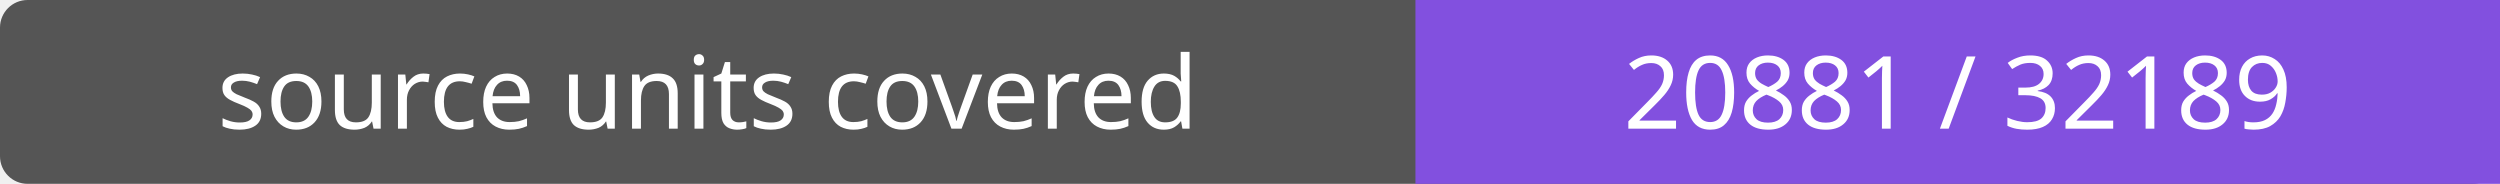
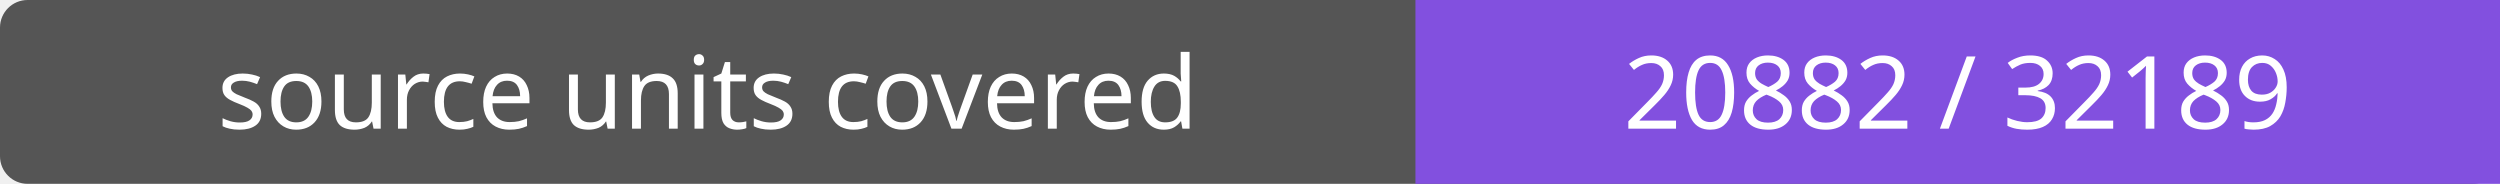
- <svg xmlns="http://www.w3.org/2000/svg" width="272" height="20" role="img" aria-label="source units covered: 20881 / 32189">
+ <svg xmlns="http://www.w3.org/2000/svg" width="272" height="20" role="img" aria-label="source units covered: 20882 / 32189">
  <rect width="272" height="20" rx="3" fill="#555" />
  <path fill="#8250df" d="M154 0h118v20H154z" />
  <g fill="#fff" text-anchor="middle" font-family="Verdana,sans-serif" font-size="11">
    <text x="77.0" y="14">source units covered</text>
-     <text x="213.0" y="14">20881 / 32189</text>
+     <text x="213.0" y="14">20882 / 32189</text>
  </g>
</svg>
